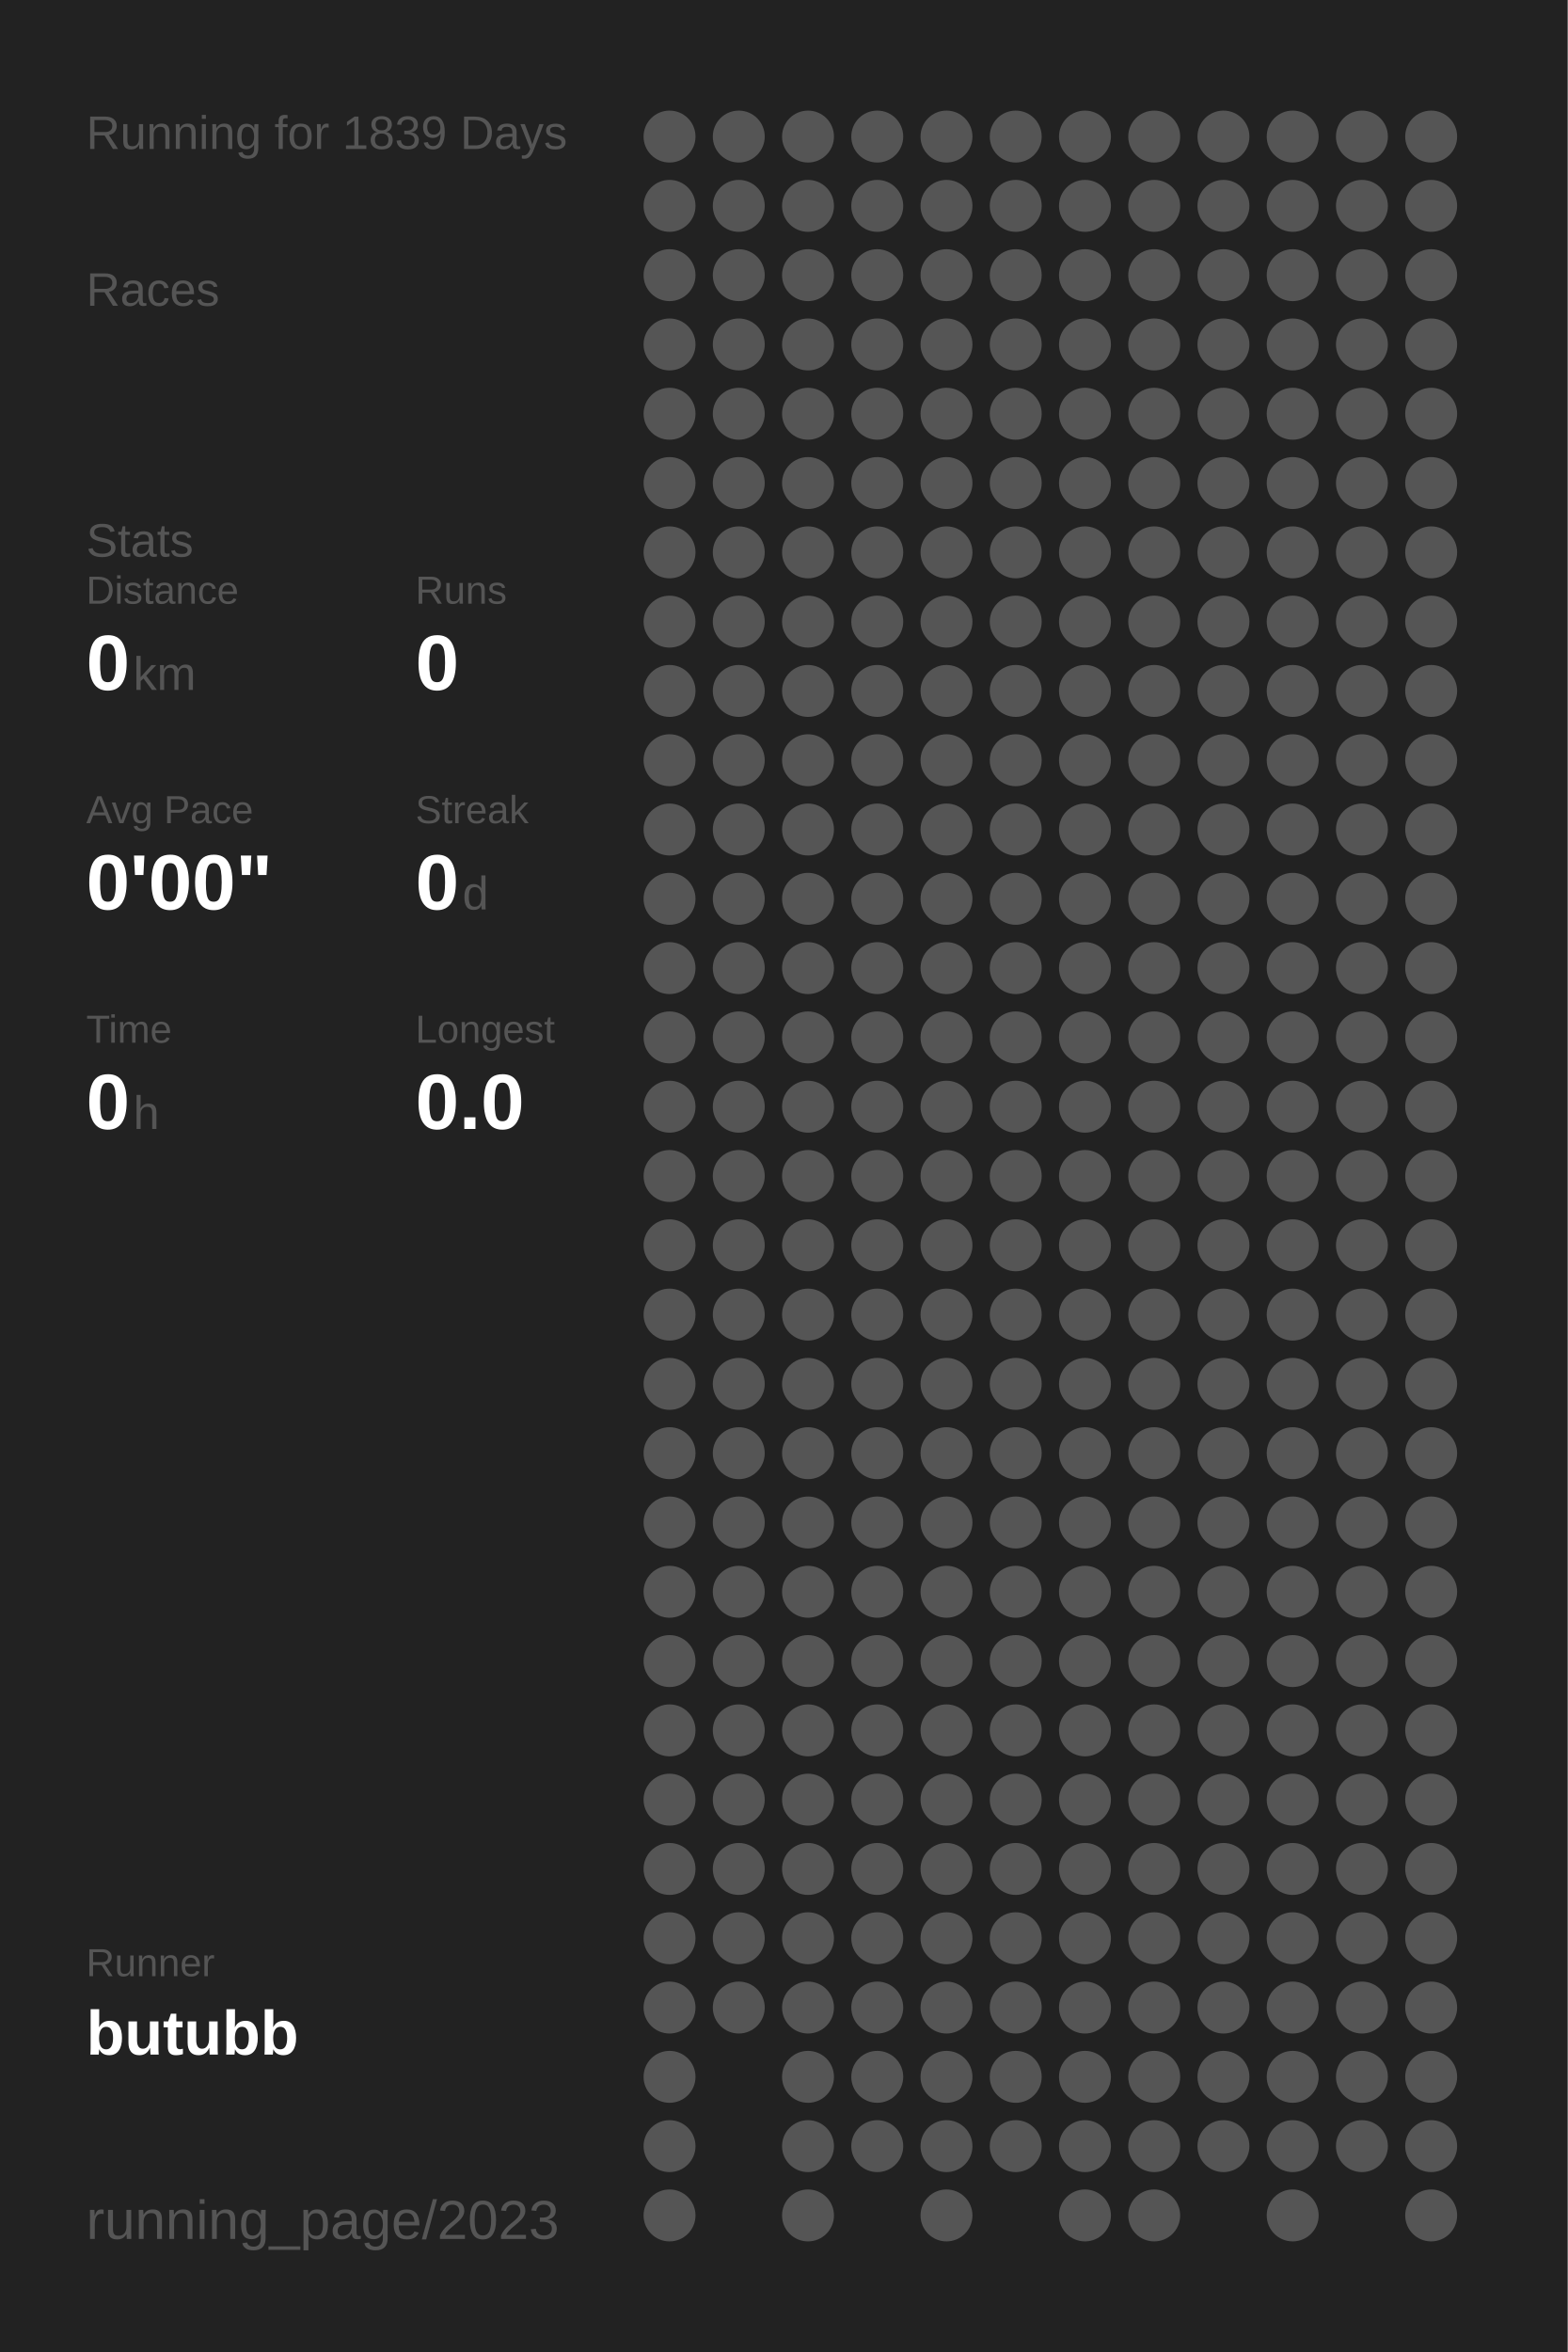
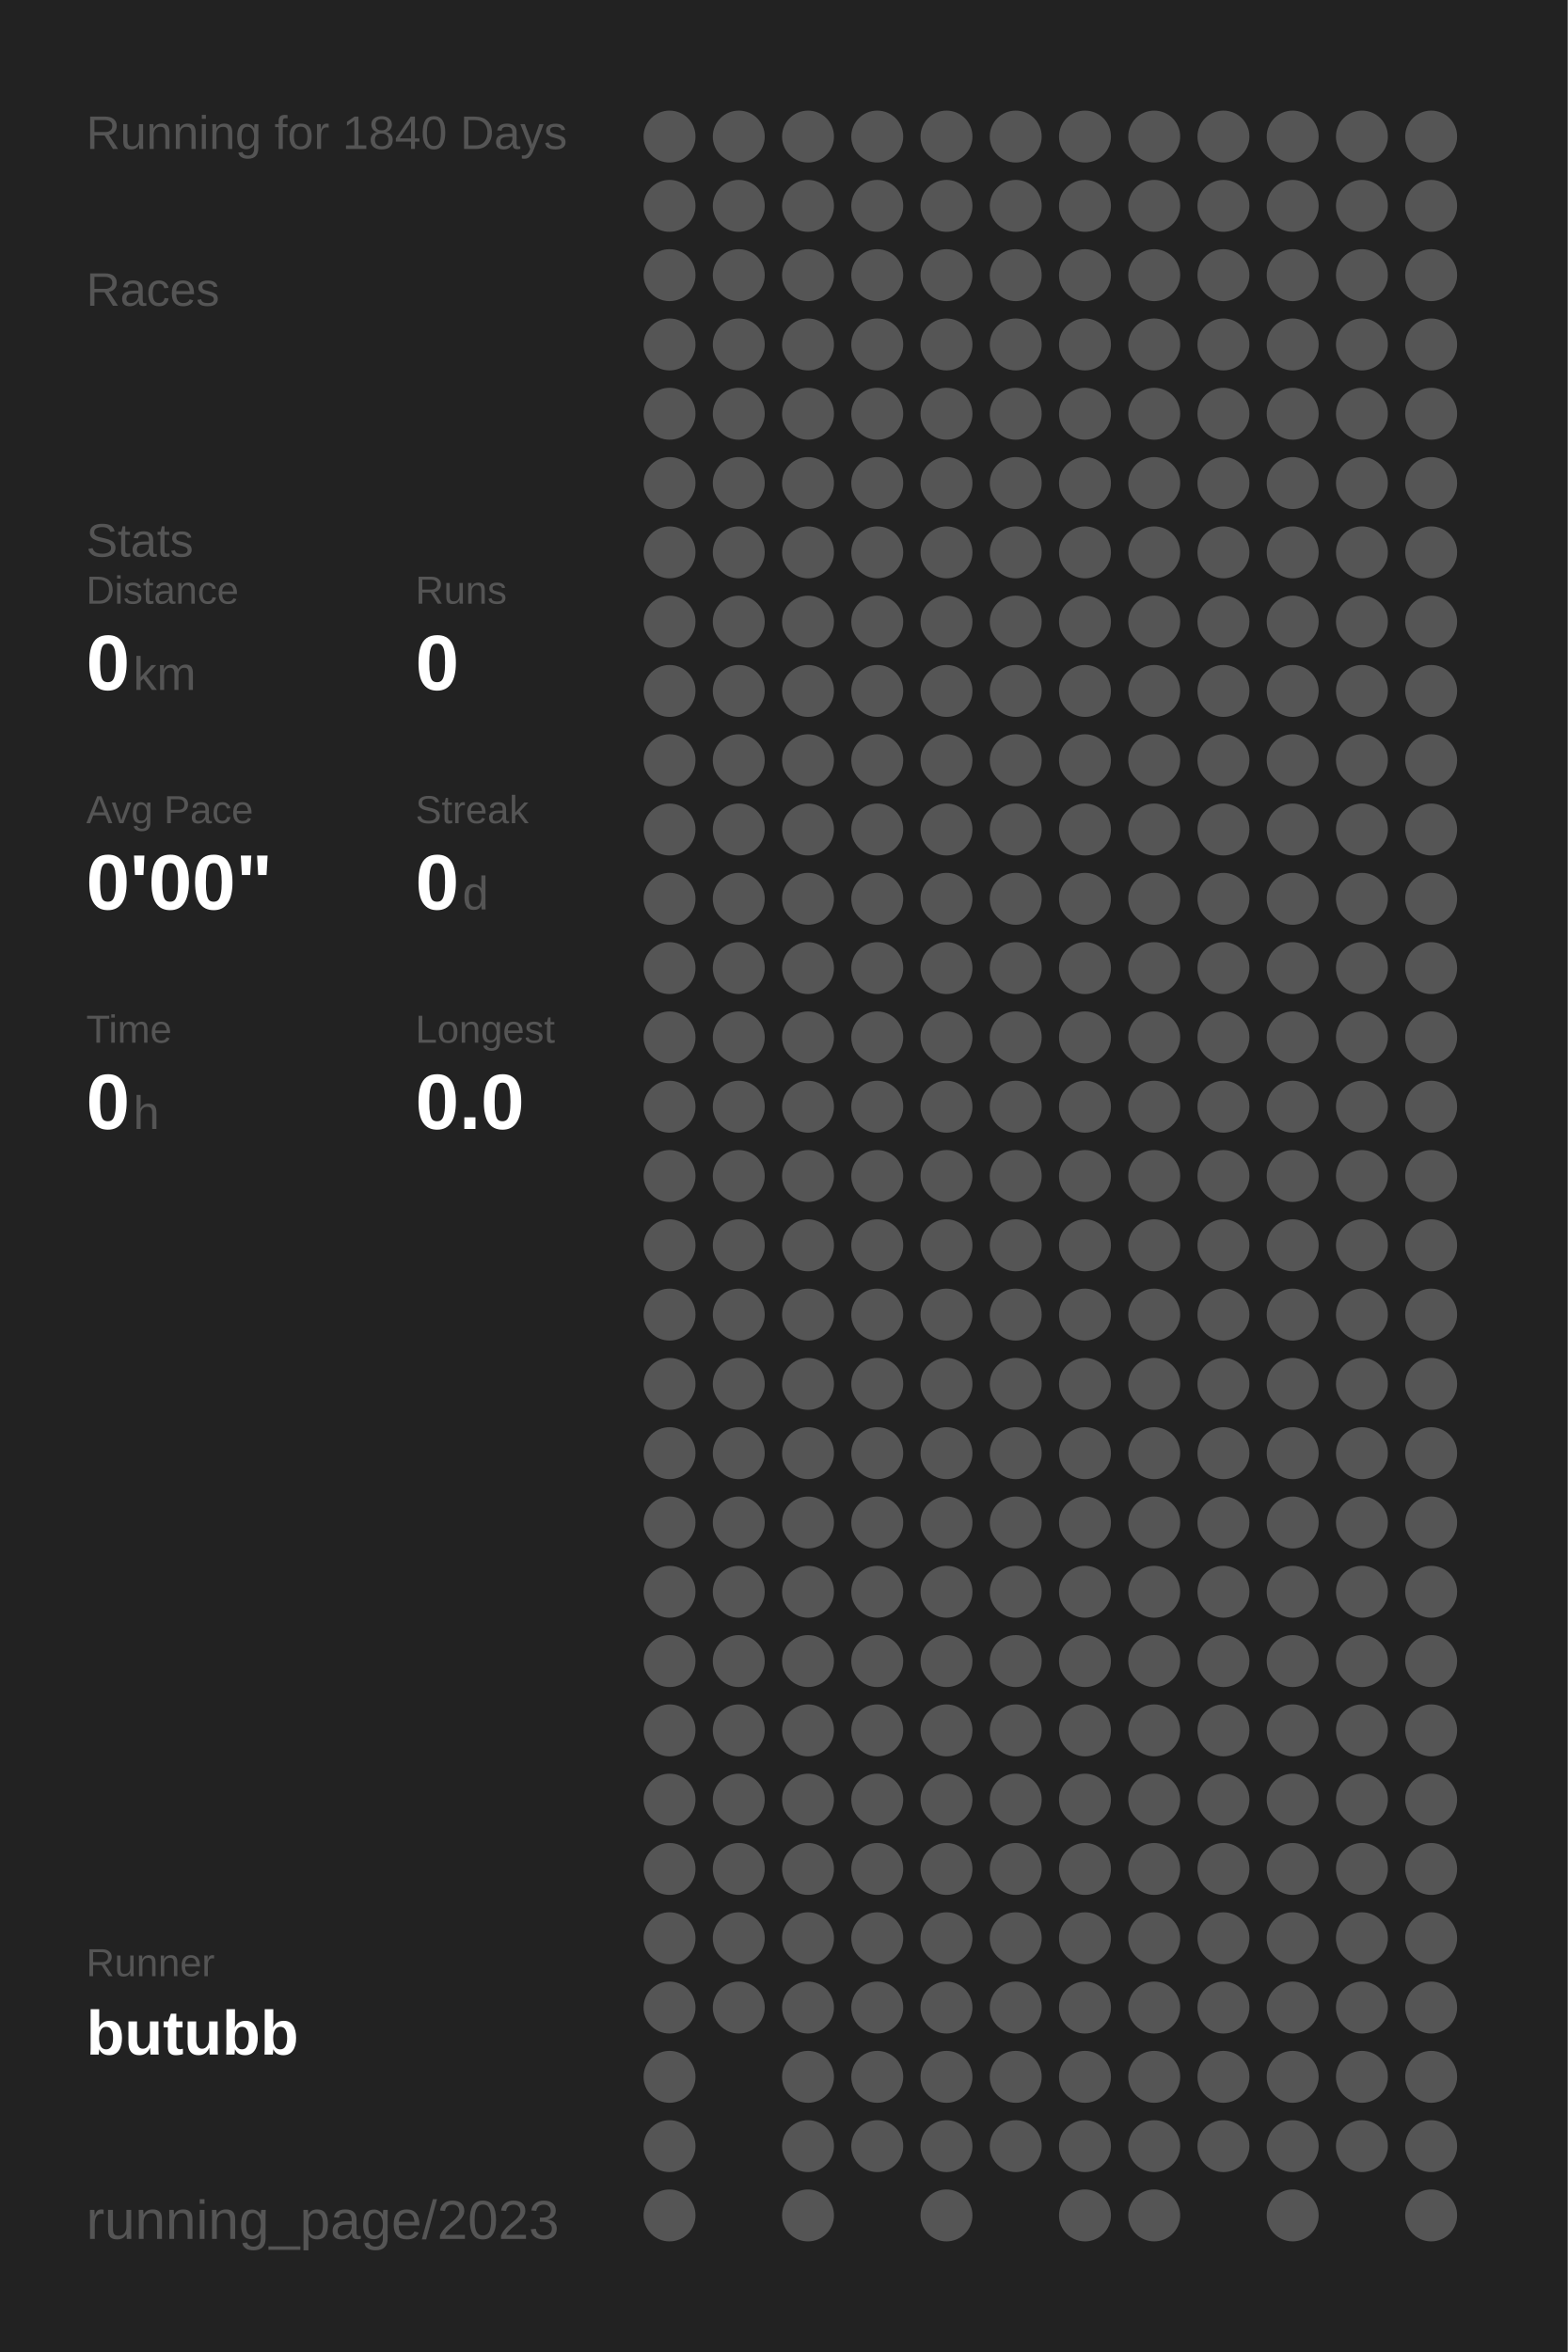
<svg xmlns="http://www.w3.org/2000/svg" baseProfile="full" height="300mm" version="1.1" viewBox="0,0,200,300" width="200mm">
  <defs />
  <rect fill="#222222" height="300" width="200" x="0" y="0" />
-   <text fill="#555555" style="font-size:6px; font-family:Arial;" x="11" y="19">Running for 1839 Days</text>
+   <text fill="#555555" style="font-size:6px; font-family:Arial;" x="11" y="19">Running for 1840 Days</text>
  <text fill="#555555" style="font-size:6px; font-family:Arial;" x="11" y="39">Races</text>
  <text fill="#555555" style="font-size:6px; font-family:Arial;" x="11" y="71">Stats</text>
  <text fill="#555555" style="font-size:5px; font-family:Arial;" x="11" y="77">Distance</text>
  <text fill="#FFFFFF" style="font-size:10px; font-family:Arial; font-weight:bold;" x="11" y="88">0</text>
  <text fill="#555555" style="font-size:6px; font-family:Arial;" x="17" y="88">km</text>
  <text fill="#555555" style="font-size:5px; font-family:Arial;" x="53" y="77">Runs</text>
  <text fill="#FFFFFF" style="font-size:10px; font-family:Arial; font-weight:bold;" x="53" y="88">0</text>
  <text fill="#555555" style="font-size:5px; font-family:Arial;" x="11" y="105">Avg Pace</text>
  <text fill="#FFFFFF" style="font-size:10px; font-family:Arial; font-weight:bold;" x="11" y="116">0'00"</text>
  <text fill="#555555" style="font-size:5px; font-family:Arial;" x="53" y="105">Streak</text>
  <text fill="#FFFFFF" style="font-size:10px; font-family:Arial; font-weight:bold;" x="53" y="116">0</text>
  <text fill="#555555" style="font-size:6px; font-family:Arial;" x="59" y="116">d</text>
  <text fill="#555555" style="font-size:5px; font-family:Arial;" x="11" y="133">Time</text>
  <text fill="#FFFFFF" style="font-size:10px; font-family:Arial; font-weight:bold;" x="11" y="144">0</text>
  <text fill="#555555" style="font-size:6px; font-family:Arial;" x="17" y="144">h</text>
  <text fill="#555555" style="font-size:5px; font-family:Arial;" x="53" y="133">Longest</text>
  <text fill="#FFFFFF" style="font-size:10px; font-family:Arial; font-weight:bold;" x="53" y="144">0.0</text>
  <text fill="#555555" style="font-size:5px; font-family:Arial;" x="11" y="252.065">Runner</text>
  <text fill="#FFFFFF" style="font-size:8px; font-family:Arial; font-weight:bold;" x="11" y="262.065">butubb</text>
  <text fill="#555555" style="font-size:7px; font-family:Arial;" x="11" y="285.581">running_page/2023</text>
  <circle cx="85.417" cy="17.419" fill="#555555" r="3.312" />
  <circle cx="85.417" cy="26.258" fill="#555555" r="3.312" />
  <circle cx="85.417" cy="35.097" fill="#555555" r="3.312" />
  <circle cx="85.417" cy="43.935" fill="#555555" r="3.312" />
  <circle cx="85.417" cy="52.774" fill="#555555" r="3.312" />
  <circle cx="85.417" cy="61.613" fill="#555555" r="3.312" />
  <circle cx="85.417" cy="70.452" fill="#555555" r="3.312" />
  <circle cx="85.417" cy="79.29" fill="#555555" r="3.312" />
  <circle cx="85.417" cy="88.129" fill="#555555" r="3.312" />
  <circle cx="85.417" cy="96.968" fill="#555555" r="3.312" />
  <circle cx="85.417" cy="105.806" fill="#555555" r="3.312" />
  <circle cx="85.417" cy="114.645" fill="#555555" r="3.312" />
  <circle cx="85.417" cy="123.484" fill="#555555" r="3.312" />
  <circle cx="85.417" cy="132.323" fill="#555555" r="3.312" />
  <circle cx="85.417" cy="141.161" fill="#555555" r="3.312" />
  <circle cx="85.417" cy="150" fill="#555555" r="3.312" />
  <circle cx="85.417" cy="158.839" fill="#555555" r="3.312" />
  <circle cx="85.417" cy="167.677" fill="#555555" r="3.312" />
  <circle cx="85.417" cy="176.516" fill="#555555" r="3.312" />
  <circle cx="85.417" cy="185.355" fill="#555555" r="3.312" />
  <circle cx="85.417" cy="194.194" fill="#555555" r="3.312" />
  <circle cx="85.417" cy="203.032" fill="#555555" r="3.312" />
  <circle cx="85.417" cy="211.871" fill="#555555" r="3.312" />
  <circle cx="85.417" cy="220.71" fill="#555555" r="3.312" />
  <circle cx="85.417" cy="229.548" fill="#555555" r="3.312" />
  <circle cx="85.417" cy="238.387" fill="#555555" r="3.312" />
  <circle cx="85.417" cy="247.226" fill="#555555" r="3.312" />
  <circle cx="85.417" cy="256.065" fill="#555555" r="3.312" />
  <circle cx="85.417" cy="264.903" fill="#555555" r="3.312" />
  <circle cx="85.417" cy="273.742" fill="#555555" r="3.312" />
  <circle cx="85.417" cy="282.581" fill="#555555" r="3.312" />
  <circle cx="94.25" cy="17.419" fill="#555555" r="3.312" />
  <circle cx="94.25" cy="26.258" fill="#555555" r="3.312" />
  <circle cx="94.25" cy="35.097" fill="#555555" r="3.312" />
  <circle cx="94.25" cy="43.935" fill="#555555" r="3.312" />
  <circle cx="94.25" cy="52.774" fill="#555555" r="3.312" />
  <circle cx="94.25" cy="61.613" fill="#555555" r="3.312" />
  <circle cx="94.25" cy="70.452" fill="#555555" r="3.312" />
  <circle cx="94.25" cy="79.29" fill="#555555" r="3.312" />
  <circle cx="94.25" cy="88.129" fill="#555555" r="3.312" />
  <circle cx="94.25" cy="96.968" fill="#555555" r="3.312" />
  <circle cx="94.25" cy="105.806" fill="#555555" r="3.312" />
  <circle cx="94.25" cy="114.645" fill="#555555" r="3.312" />
  <circle cx="94.25" cy="123.484" fill="#555555" r="3.312" />
  <circle cx="94.25" cy="132.323" fill="#555555" r="3.312" />
  <circle cx="94.25" cy="141.161" fill="#555555" r="3.312" />
  <circle cx="94.25" cy="150" fill="#555555" r="3.312" />
  <circle cx="94.25" cy="158.839" fill="#555555" r="3.312" />
  <circle cx="94.25" cy="167.677" fill="#555555" r="3.312" />
  <circle cx="94.25" cy="176.516" fill="#555555" r="3.312" />
  <circle cx="94.25" cy="185.355" fill="#555555" r="3.312" />
  <circle cx="94.25" cy="194.194" fill="#555555" r="3.312" />
  <circle cx="94.25" cy="203.032" fill="#555555" r="3.312" />
  <circle cx="94.25" cy="211.871" fill="#555555" r="3.312" />
  <circle cx="94.25" cy="220.71" fill="#555555" r="3.312" />
  <circle cx="94.25" cy="229.548" fill="#555555" r="3.312" />
  <circle cx="94.25" cy="238.387" fill="#555555" r="3.312" />
  <circle cx="94.25" cy="247.226" fill="#555555" r="3.312" />
  <circle cx="94.25" cy="256.065" fill="#555555" r="3.312" />
  <circle cx="103.083" cy="17.419" fill="#555555" r="3.312" />
  <circle cx="103.083" cy="26.258" fill="#555555" r="3.312" />
  <circle cx="103.083" cy="35.097" fill="#555555" r="3.312" />
  <circle cx="103.083" cy="43.935" fill="#555555" r="3.312" />
  <circle cx="103.083" cy="52.774" fill="#555555" r="3.312" />
  <circle cx="103.083" cy="61.613" fill="#555555" r="3.312" />
  <circle cx="103.083" cy="70.452" fill="#555555" r="3.312" />
  <circle cx="103.083" cy="79.29" fill="#555555" r="3.312" />
  <circle cx="103.083" cy="88.129" fill="#555555" r="3.312" />
  <circle cx="103.083" cy="96.968" fill="#555555" r="3.312" />
  <circle cx="103.083" cy="105.806" fill="#555555" r="3.312" />
  <circle cx="103.083" cy="114.645" fill="#555555" r="3.312" />
  <circle cx="103.083" cy="123.484" fill="#555555" r="3.312" />
  <circle cx="103.083" cy="132.323" fill="#555555" r="3.312" />
  <circle cx="103.083" cy="141.161" fill="#555555" r="3.312" />
  <circle cx="103.083" cy="150" fill="#555555" r="3.312" />
  <circle cx="103.083" cy="158.839" fill="#555555" r="3.312" />
  <circle cx="103.083" cy="167.677" fill="#555555" r="3.312" />
  <circle cx="103.083" cy="176.516" fill="#555555" r="3.312" />
  <circle cx="103.083" cy="185.355" fill="#555555" r="3.312" />
  <circle cx="103.083" cy="194.194" fill="#555555" r="3.312" />
  <circle cx="103.083" cy="203.032" fill="#555555" r="3.312" />
  <circle cx="103.083" cy="211.871" fill="#555555" r="3.312" />
  <circle cx="103.083" cy="220.71" fill="#555555" r="3.312" />
  <circle cx="103.083" cy="229.548" fill="#555555" r="3.312" />
  <circle cx="103.083" cy="238.387" fill="#555555" r="3.312" />
  <circle cx="103.083" cy="247.226" fill="#555555" r="3.312" />
  <circle cx="103.083" cy="256.065" fill="#555555" r="3.312" />
  <circle cx="103.083" cy="264.903" fill="#555555" r="3.312" />
  <circle cx="103.083" cy="273.742" fill="#555555" r="3.312" />
  <circle cx="103.083" cy="282.581" fill="#555555" r="3.312" />
  <circle cx="111.917" cy="17.419" fill="#555555" r="3.312" />
  <circle cx="111.917" cy="26.258" fill="#555555" r="3.312" />
  <circle cx="111.917" cy="35.097" fill="#555555" r="3.312" />
  <circle cx="111.917" cy="43.935" fill="#555555" r="3.312" />
  <circle cx="111.917" cy="52.774" fill="#555555" r="3.312" />
  <circle cx="111.917" cy="61.613" fill="#555555" r="3.312" />
  <circle cx="111.917" cy="70.452" fill="#555555" r="3.312" />
  <circle cx="111.917" cy="79.29" fill="#555555" r="3.312" />
  <circle cx="111.917" cy="88.129" fill="#555555" r="3.312" />
  <circle cx="111.917" cy="96.968" fill="#555555" r="3.312" />
  <circle cx="111.917" cy="105.806" fill="#555555" r="3.312" />
  <circle cx="111.917" cy="114.645" fill="#555555" r="3.312" />
  <circle cx="111.917" cy="123.484" fill="#555555" r="3.312" />
  <circle cx="111.917" cy="132.323" fill="#555555" r="3.312" />
  <circle cx="111.917" cy="141.161" fill="#555555" r="3.312" />
  <circle cx="111.917" cy="150" fill="#555555" r="3.312" />
  <circle cx="111.917" cy="158.839" fill="#555555" r="3.312" />
  <circle cx="111.917" cy="167.677" fill="#555555" r="3.312" />
  <circle cx="111.917" cy="176.516" fill="#555555" r="3.312" />
  <circle cx="111.917" cy="185.355" fill="#555555" r="3.312" />
  <circle cx="111.917" cy="194.194" fill="#555555" r="3.312" />
  <circle cx="111.917" cy="203.032" fill="#555555" r="3.312" />
  <circle cx="111.917" cy="211.871" fill="#555555" r="3.312" />
  <circle cx="111.917" cy="220.71" fill="#555555" r="3.312" />
  <circle cx="111.917" cy="229.548" fill="#555555" r="3.312" />
  <circle cx="111.917" cy="238.387" fill="#555555" r="3.312" />
  <circle cx="111.917" cy="247.226" fill="#555555" r="3.312" />
  <circle cx="111.917" cy="256.065" fill="#555555" r="3.312" />
  <circle cx="111.917" cy="264.903" fill="#555555" r="3.312" />
  <circle cx="111.917" cy="273.742" fill="#555555" r="3.312" />
  <circle cx="120.75" cy="17.419" fill="#555555" r="3.312" />
  <circle cx="120.75" cy="26.258" fill="#555555" r="3.312" />
  <circle cx="120.75" cy="35.097" fill="#555555" r="3.312" />
  <circle cx="120.75" cy="43.935" fill="#555555" r="3.312" />
  <circle cx="120.75" cy="52.774" fill="#555555" r="3.312" />
  <circle cx="120.75" cy="61.613" fill="#555555" r="3.312" />
  <circle cx="120.75" cy="70.452" fill="#555555" r="3.312" />
  <circle cx="120.75" cy="79.29" fill="#555555" r="3.312" />
  <circle cx="120.75" cy="88.129" fill="#555555" r="3.312" />
  <circle cx="120.75" cy="96.968" fill="#555555" r="3.312" />
  <circle cx="120.75" cy="105.806" fill="#555555" r="3.312" />
  <circle cx="120.75" cy="114.645" fill="#555555" r="3.312" />
  <circle cx="120.75" cy="123.484" fill="#555555" r="3.312" />
  <circle cx="120.75" cy="132.323" fill="#555555" r="3.312" />
  <circle cx="120.75" cy="141.161" fill="#555555" r="3.312" />
  <circle cx="120.75" cy="150" fill="#555555" r="3.312" />
  <circle cx="120.75" cy="158.839" fill="#555555" r="3.312" />
  <circle cx="120.75" cy="167.677" fill="#555555" r="3.312" />
  <circle cx="120.75" cy="176.516" fill="#555555" r="3.312" />
  <circle cx="120.75" cy="185.355" fill="#555555" r="3.312" />
  <circle cx="120.75" cy="194.194" fill="#555555" r="3.312" />
  <circle cx="120.75" cy="203.032" fill="#555555" r="3.312" />
  <circle cx="120.75" cy="211.871" fill="#555555" r="3.312" />
  <circle cx="120.75" cy="220.71" fill="#555555" r="3.312" />
  <circle cx="120.75" cy="229.548" fill="#555555" r="3.312" />
  <circle cx="120.75" cy="238.387" fill="#555555" r="3.312" />
  <circle cx="120.75" cy="247.226" fill="#555555" r="3.312" />
  <circle cx="120.75" cy="256.065" fill="#555555" r="3.312" />
  <circle cx="120.75" cy="264.903" fill="#555555" r="3.312" />
  <circle cx="120.75" cy="273.742" fill="#555555" r="3.312" />
  <circle cx="120.75" cy="282.581" fill="#555555" r="3.312" />
  <circle cx="129.583" cy="17.419" fill="#555555" r="3.312" />
  <circle cx="129.583" cy="26.258" fill="#555555" r="3.312" />
  <circle cx="129.583" cy="35.097" fill="#555555" r="3.312" />
  <circle cx="129.583" cy="43.935" fill="#555555" r="3.312" />
  <circle cx="129.583" cy="52.774" fill="#555555" r="3.312" />
  <circle cx="129.583" cy="61.613" fill="#555555" r="3.312" />
  <circle cx="129.583" cy="70.452" fill="#555555" r="3.312" />
  <circle cx="129.583" cy="79.29" fill="#555555" r="3.312" />
  <circle cx="129.583" cy="88.129" fill="#555555" r="3.312" />
  <circle cx="129.583" cy="96.968" fill="#555555" r="3.312" />
  <circle cx="129.583" cy="105.806" fill="#555555" r="3.312" />
  <circle cx="129.583" cy="114.645" fill="#555555" r="3.312" />
  <circle cx="129.583" cy="123.484" fill="#555555" r="3.312" />
  <circle cx="129.583" cy="132.323" fill="#555555" r="3.312" />
  <circle cx="129.583" cy="141.161" fill="#555555" r="3.312" />
  <circle cx="129.583" cy="150" fill="#555555" r="3.312" />
  <circle cx="129.583" cy="158.839" fill="#555555" r="3.312" />
  <circle cx="129.583" cy="167.677" fill="#555555" r="3.312" />
  <circle cx="129.583" cy="176.516" fill="#555555" r="3.312" />
  <circle cx="129.583" cy="185.355" fill="#555555" r="3.312" />
  <circle cx="129.583" cy="194.194" fill="#555555" r="3.312" />
  <circle cx="129.583" cy="203.032" fill="#555555" r="3.312" />
  <circle cx="129.583" cy="211.871" fill="#555555" r="3.312" />
  <circle cx="129.583" cy="220.71" fill="#555555" r="3.312" />
  <circle cx="129.583" cy="229.548" fill="#555555" r="3.312" />
  <circle cx="129.583" cy="238.387" fill="#555555" r="3.312" />
  <circle cx="129.583" cy="247.226" fill="#555555" r="3.312" />
  <circle cx="129.583" cy="256.065" fill="#555555" r="3.312" />
  <circle cx="129.583" cy="264.903" fill="#555555" r="3.312" />
  <circle cx="129.583" cy="273.742" fill="#555555" r="3.312" />
  <circle cx="138.417" cy="17.419" fill="#555555" r="3.312" />
  <circle cx="138.417" cy="26.258" fill="#555555" r="3.312" />
  <circle cx="138.417" cy="35.097" fill="#555555" r="3.312" />
  <circle cx="138.417" cy="43.935" fill="#555555" r="3.312" />
  <circle cx="138.417" cy="52.774" fill="#555555" r="3.312" />
  <circle cx="138.417" cy="61.613" fill="#555555" r="3.312" />
  <circle cx="138.417" cy="70.452" fill="#555555" r="3.312" />
  <circle cx="138.417" cy="79.29" fill="#555555" r="3.312" />
  <circle cx="138.417" cy="88.129" fill="#555555" r="3.312" />
  <circle cx="138.417" cy="96.968" fill="#555555" r="3.312" />
  <circle cx="138.417" cy="105.806" fill="#555555" r="3.312" />
  <circle cx="138.417" cy="114.645" fill="#555555" r="3.312" />
  <circle cx="138.417" cy="123.484" fill="#555555" r="3.312" />
  <circle cx="138.417" cy="132.323" fill="#555555" r="3.312" />
  <circle cx="138.417" cy="141.161" fill="#555555" r="3.312" />
  <circle cx="138.417" cy="150" fill="#555555" r="3.312" />
  <circle cx="138.417" cy="158.839" fill="#555555" r="3.312" />
  <circle cx="138.417" cy="167.677" fill="#555555" r="3.312" />
  <circle cx="138.417" cy="176.516" fill="#555555" r="3.312" />
  <circle cx="138.417" cy="185.355" fill="#555555" r="3.312" />
  <circle cx="138.417" cy="194.194" fill="#555555" r="3.312" />
  <circle cx="138.417" cy="203.032" fill="#555555" r="3.312" />
  <circle cx="138.417" cy="211.871" fill="#555555" r="3.312" />
  <circle cx="138.417" cy="220.71" fill="#555555" r="3.312" />
  <circle cx="138.417" cy="229.548" fill="#555555" r="3.312" />
  <circle cx="138.417" cy="238.387" fill="#555555" r="3.312" />
  <circle cx="138.417" cy="247.226" fill="#555555" r="3.312" />
  <circle cx="138.417" cy="256.065" fill="#555555" r="3.312" />
  <circle cx="138.417" cy="264.903" fill="#555555" r="3.312" />
  <circle cx="138.417" cy="273.742" fill="#555555" r="3.312" />
  <circle cx="138.417" cy="282.581" fill="#555555" r="3.312" />
  <circle cx="147.25" cy="17.419" fill="#555555" r="3.312" />
  <circle cx="147.25" cy="26.258" fill="#555555" r="3.312" />
  <circle cx="147.25" cy="35.097" fill="#555555" r="3.312" />
  <circle cx="147.25" cy="43.935" fill="#555555" r="3.312" />
  <circle cx="147.25" cy="52.774" fill="#555555" r="3.312" />
  <circle cx="147.25" cy="61.613" fill="#555555" r="3.312" />
  <circle cx="147.25" cy="70.452" fill="#555555" r="3.312" />
  <circle cx="147.25" cy="79.29" fill="#555555" r="3.312" />
  <circle cx="147.25" cy="88.129" fill="#555555" r="3.312" />
  <circle cx="147.25" cy="96.968" fill="#555555" r="3.312" />
  <circle cx="147.25" cy="105.806" fill="#555555" r="3.312" />
  <circle cx="147.25" cy="114.645" fill="#555555" r="3.312" />
  <circle cx="147.25" cy="123.484" fill="#555555" r="3.312" />
  <circle cx="147.25" cy="132.323" fill="#555555" r="3.312" />
  <circle cx="147.25" cy="141.161" fill="#555555" r="3.312" />
  <circle cx="147.25" cy="150" fill="#555555" r="3.312" />
  <circle cx="147.25" cy="158.839" fill="#555555" r="3.312" />
  <circle cx="147.25" cy="167.677" fill="#555555" r="3.312" />
  <circle cx="147.25" cy="176.516" fill="#555555" r="3.312" />
  <circle cx="147.25" cy="185.355" fill="#555555" r="3.312" />
  <circle cx="147.25" cy="194.194" fill="#555555" r="3.312" />
  <circle cx="147.25" cy="203.032" fill="#555555" r="3.312" />
  <circle cx="147.25" cy="211.871" fill="#555555" r="3.312" />
  <circle cx="147.25" cy="220.71" fill="#555555" r="3.312" />
  <circle cx="147.25" cy="229.548" fill="#555555" r="3.312" />
  <circle cx="147.25" cy="238.387" fill="#555555" r="3.312" />
  <circle cx="147.25" cy="247.226" fill="#555555" r="3.312" />
  <circle cx="147.25" cy="256.065" fill="#555555" r="3.312" />
  <circle cx="147.25" cy="264.903" fill="#555555" r="3.312" />
  <circle cx="147.25" cy="273.742" fill="#555555" r="3.312" />
  <circle cx="147.25" cy="282.581" fill="#555555" r="3.312" />
  <circle cx="156.083" cy="17.419" fill="#555555" r="3.312" />
  <circle cx="156.083" cy="26.258" fill="#555555" r="3.312" />
  <circle cx="156.083" cy="35.097" fill="#555555" r="3.312" />
  <circle cx="156.083" cy="43.935" fill="#555555" r="3.312" />
  <circle cx="156.083" cy="52.774" fill="#555555" r="3.312" />
  <circle cx="156.083" cy="61.613" fill="#555555" r="3.312" />
  <circle cx="156.083" cy="70.452" fill="#555555" r="3.312" />
  <circle cx="156.083" cy="79.29" fill="#555555" r="3.312" />
  <circle cx="156.083" cy="88.129" fill="#555555" r="3.312" />
  <circle cx="156.083" cy="96.968" fill="#555555" r="3.312" />
  <circle cx="156.083" cy="105.806" fill="#555555" r="3.312" />
  <circle cx="156.083" cy="114.645" fill="#555555" r="3.312" />
  <circle cx="156.083" cy="123.484" fill="#555555" r="3.312" />
  <circle cx="156.083" cy="132.323" fill="#555555" r="3.312" />
  <circle cx="156.083" cy="141.161" fill="#555555" r="3.312" />
  <circle cx="156.083" cy="150" fill="#555555" r="3.312" />
  <circle cx="156.083" cy="158.839" fill="#555555" r="3.312" />
  <circle cx="156.083" cy="167.677" fill="#555555" r="3.312" />
  <circle cx="156.083" cy="176.516" fill="#555555" r="3.312" />
  <circle cx="156.083" cy="185.355" fill="#555555" r="3.312" />
  <circle cx="156.083" cy="194.194" fill="#555555" r="3.312" />
  <circle cx="156.083" cy="203.032" fill="#555555" r="3.312" />
  <circle cx="156.083" cy="211.871" fill="#555555" r="3.312" />
  <circle cx="156.083" cy="220.71" fill="#555555" r="3.312" />
  <circle cx="156.083" cy="229.548" fill="#555555" r="3.312" />
  <circle cx="156.083" cy="238.387" fill="#555555" r="3.312" />
  <circle cx="156.083" cy="247.226" fill="#555555" r="3.312" />
  <circle cx="156.083" cy="256.065" fill="#555555" r="3.312" />
  <circle cx="156.083" cy="264.903" fill="#555555" r="3.312" />
  <circle cx="156.083" cy="273.742" fill="#555555" r="3.312" />
  <circle cx="164.917" cy="17.419" fill="#555555" r="3.312" />
  <circle cx="164.917" cy="26.258" fill="#555555" r="3.312" />
  <circle cx="164.917" cy="35.097" fill="#555555" r="3.312" />
  <circle cx="164.917" cy="43.935" fill="#555555" r="3.312" />
  <circle cx="164.917" cy="52.774" fill="#555555" r="3.312" />
  <circle cx="164.917" cy="61.613" fill="#555555" r="3.312" />
  <circle cx="164.917" cy="70.452" fill="#555555" r="3.312" />
  <circle cx="164.917" cy="79.29" fill="#555555" r="3.312" />
  <circle cx="164.917" cy="88.129" fill="#555555" r="3.312" />
  <circle cx="164.917" cy="96.968" fill="#555555" r="3.312" />
  <circle cx="164.917" cy="105.806" fill="#555555" r="3.312" />
  <circle cx="164.917" cy="114.645" fill="#555555" r="3.312" />
  <circle cx="164.917" cy="123.484" fill="#555555" r="3.312" />
  <circle cx="164.917" cy="132.323" fill="#555555" r="3.312" />
  <circle cx="164.917" cy="141.161" fill="#555555" r="3.312" />
  <circle cx="164.917" cy="150" fill="#555555" r="3.312" />
  <circle cx="164.917" cy="158.839" fill="#555555" r="3.312" />
  <circle cx="164.917" cy="167.677" fill="#555555" r="3.312" />
  <circle cx="164.917" cy="176.516" fill="#555555" r="3.312" />
  <circle cx="164.917" cy="185.355" fill="#555555" r="3.312" />
  <circle cx="164.917" cy="194.194" fill="#555555" r="3.312" />
  <circle cx="164.917" cy="203.032" fill="#555555" r="3.312" />
  <circle cx="164.917" cy="211.871" fill="#555555" r="3.312" />
  <circle cx="164.917" cy="220.71" fill="#555555" r="3.312" />
  <circle cx="164.917" cy="229.548" fill="#555555" r="3.312" />
  <circle cx="164.917" cy="238.387" fill="#555555" r="3.312" />
  <circle cx="164.917" cy="247.226" fill="#555555" r="3.312" />
  <circle cx="164.917" cy="256.065" fill="#555555" r="3.312" />
  <circle cx="164.917" cy="264.903" fill="#555555" r="3.312" />
  <circle cx="164.917" cy="273.742" fill="#555555" r="3.312" />
  <circle cx="164.917" cy="282.581" fill="#555555" r="3.312" />
  <circle cx="173.75" cy="17.419" fill="#555555" r="3.312" />
  <circle cx="173.75" cy="26.258" fill="#555555" r="3.312" />
  <circle cx="173.75" cy="35.097" fill="#555555" r="3.312" />
  <circle cx="173.75" cy="43.935" fill="#555555" r="3.312" />
  <circle cx="173.75" cy="52.774" fill="#555555" r="3.312" />
  <circle cx="173.75" cy="61.613" fill="#555555" r="3.312" />
  <circle cx="173.75" cy="70.452" fill="#555555" r="3.312" />
  <circle cx="173.75" cy="79.29" fill="#555555" r="3.312" />
  <circle cx="173.75" cy="88.129" fill="#555555" r="3.312" />
  <circle cx="173.75" cy="96.968" fill="#555555" r="3.312" />
  <circle cx="173.75" cy="105.806" fill="#555555" r="3.312" />
  <circle cx="173.75" cy="114.645" fill="#555555" r="3.312" />
  <circle cx="173.75" cy="123.484" fill="#555555" r="3.312" />
  <circle cx="173.75" cy="132.323" fill="#555555" r="3.312" />
  <circle cx="173.75" cy="141.161" fill="#555555" r="3.312" />
  <circle cx="173.75" cy="150" fill="#555555" r="3.312" />
  <circle cx="173.75" cy="158.839" fill="#555555" r="3.312" />
  <circle cx="173.75" cy="167.677" fill="#555555" r="3.312" />
  <circle cx="173.75" cy="176.516" fill="#555555" r="3.312" />
  <circle cx="173.75" cy="185.355" fill="#555555" r="3.312" />
  <circle cx="173.75" cy="194.194" fill="#555555" r="3.312" />
  <circle cx="173.75" cy="203.032" fill="#555555" r="3.312" />
  <circle cx="173.75" cy="211.871" fill="#555555" r="3.312" />
  <circle cx="173.75" cy="220.71" fill="#555555" r="3.312" />
  <circle cx="173.75" cy="229.548" fill="#555555" r="3.312" />
  <circle cx="173.75" cy="238.387" fill="#555555" r="3.312" />
  <circle cx="173.75" cy="247.226" fill="#555555" r="3.312" />
  <circle cx="173.75" cy="256.065" fill="#555555" r="3.312" />
  <circle cx="173.75" cy="264.903" fill="#555555" r="3.312" />
  <circle cx="173.75" cy="273.742" fill="#555555" r="3.312" />
  <circle cx="182.583" cy="17.419" fill="#555555" r="3.312" />
  <circle cx="182.583" cy="26.258" fill="#555555" r="3.312" />
  <circle cx="182.583" cy="35.097" fill="#555555" r="3.312" />
  <circle cx="182.583" cy="43.935" fill="#555555" r="3.312" />
  <circle cx="182.583" cy="52.774" fill="#555555" r="3.312" />
  <circle cx="182.583" cy="61.613" fill="#555555" r="3.312" />
  <circle cx="182.583" cy="70.452" fill="#555555" r="3.312" />
  <circle cx="182.583" cy="79.29" fill="#555555" r="3.312" />
  <circle cx="182.583" cy="88.129" fill="#555555" r="3.312" />
  <circle cx="182.583" cy="96.968" fill="#555555" r="3.312" />
  <circle cx="182.583" cy="105.806" fill="#555555" r="3.312" />
  <circle cx="182.583" cy="114.645" fill="#555555" r="3.312" />
  <circle cx="182.583" cy="123.484" fill="#555555" r="3.312" />
  <circle cx="182.583" cy="132.323" fill="#555555" r="3.312" />
  <circle cx="182.583" cy="141.161" fill="#555555" r="3.312" />
  <circle cx="182.583" cy="150" fill="#555555" r="3.312" />
  <circle cx="182.583" cy="158.839" fill="#555555" r="3.312" />
  <circle cx="182.583" cy="167.677" fill="#555555" r="3.312" />
  <circle cx="182.583" cy="176.516" fill="#555555" r="3.312" />
  <circle cx="182.583" cy="185.355" fill="#555555" r="3.312" />
  <circle cx="182.583" cy="194.194" fill="#555555" r="3.312" />
  <circle cx="182.583" cy="203.032" fill="#555555" r="3.312" />
  <circle cx="182.583" cy="211.871" fill="#555555" r="3.312" />
  <circle cx="182.583" cy="220.71" fill="#555555" r="3.312" />
  <circle cx="182.583" cy="229.548" fill="#555555" r="3.312" />
  <circle cx="182.583" cy="238.387" fill="#555555" r="3.312" />
  <circle cx="182.583" cy="247.226" fill="#555555" r="3.312" />
  <circle cx="182.583" cy="256.065" fill="#555555" r="3.312" />
  <circle cx="182.583" cy="264.903" fill="#555555" r="3.312" />
  <circle cx="182.583" cy="273.742" fill="#555555" r="3.312" />
  <circle cx="182.583" cy="282.581" fill="#555555" r="3.312" />
</svg>
